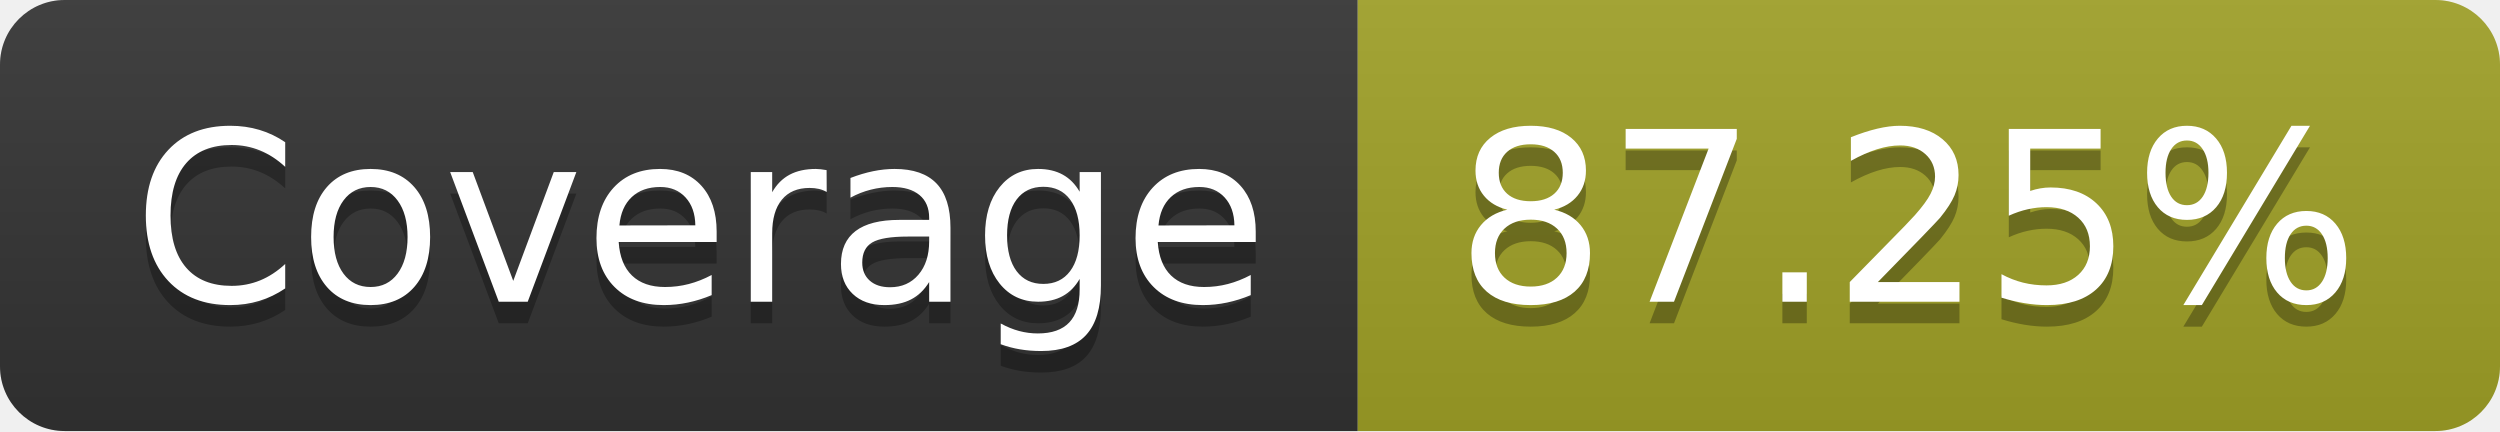
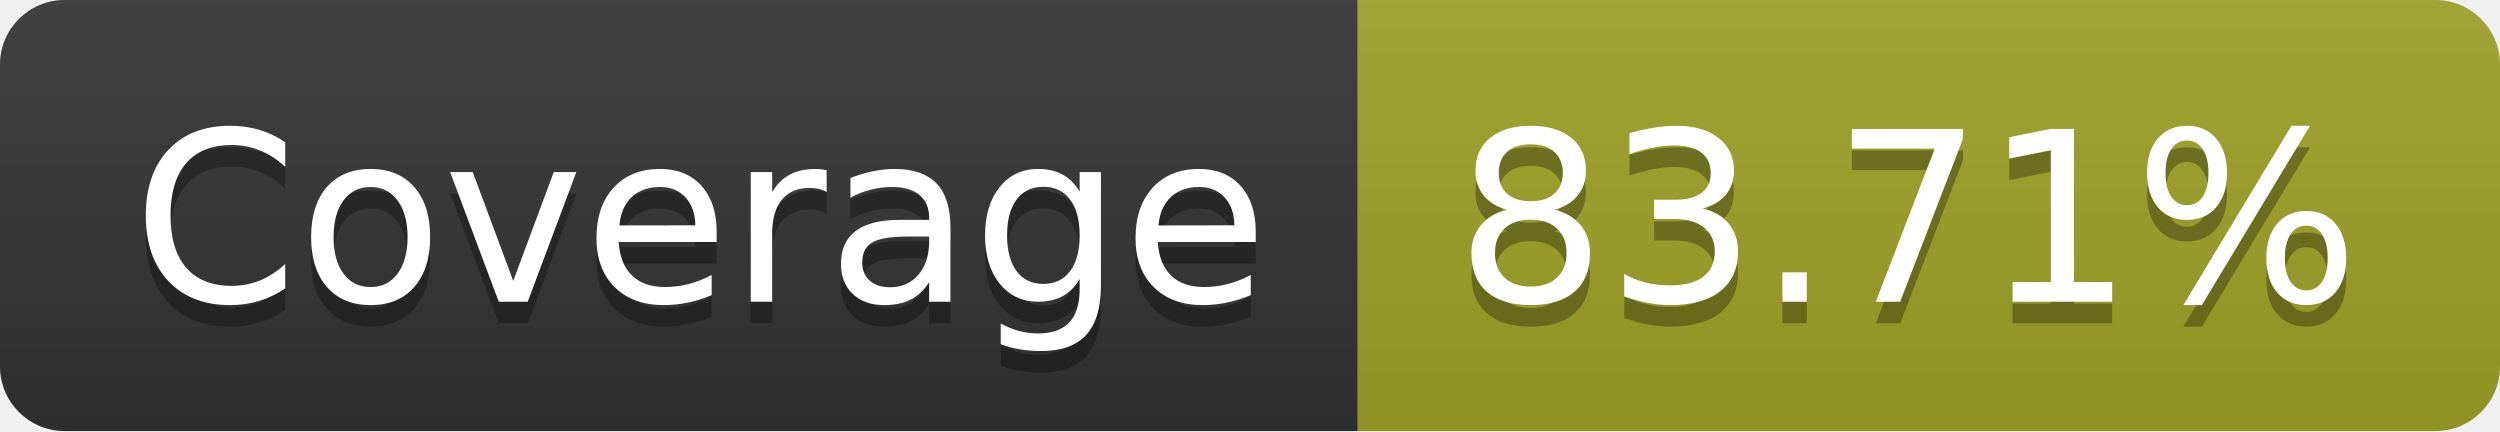
- <svg xmlns="http://www.w3.org/2000/svg" width="116" height="20" role="img" aria-label="Coverage: 87.25%">
+ <svg xmlns="http://www.w3.org/2000/svg" width="116" height="20" role="img" aria-label="Coverage: 83.71%">
  <linearGradient id="s" x2="0" y2="100%">
    <stop offset="0" stop-color="#bbb" stop-opacity=".1" />
    <stop offset="1" stop-opacity=".1" />
  </linearGradient>
  <clipPath id="r">
    <rect width="116" height="20" rx="3" fill="#fff" />
  </clipPath>
  <g clip-path="url(#r)">
    <rect width="63" height="20" fill="#333" />
    <rect x="63" width="53" height="20" fill="#a0a127" />
    <rect width="116" height="20" fill="url(#s)" />
  </g>
  <g fill="#fff" text-anchor="middle" font-family="Verdana,Geneva,DejaVu Sans,sans-serif" text-rendering="geometricPrecision" font-size="110">
    <text aria-hidden="true" x="325" y="150" fill="#010101" fill-opacity=".3" transform="scale(.1)" textLength="530">Coverage</text>
    <text x="325" y="140" transform="scale(.1)" fill="#fff" textLength="530">Coverage</text>
-     <text aria-hidden="true" x="885" y="150" fill="#010101" fill-opacity=".3" transform="scale(.1)" textLength="430">87.25%</text>
-     <text x="885" y="140" transform="scale(.1)" fill="#fff" textLength="430">87.25%</text>
+     <text aria-hidden="true" x="885" y="150" fill="#010101" fill-opacity=".3" transform="scale(.1)" textLength="430">83.71%</text>
+     <text x="885" y="140" transform="scale(.1)" fill="#fff" textLength="430">83.71%</text>
  </g>
</svg>
